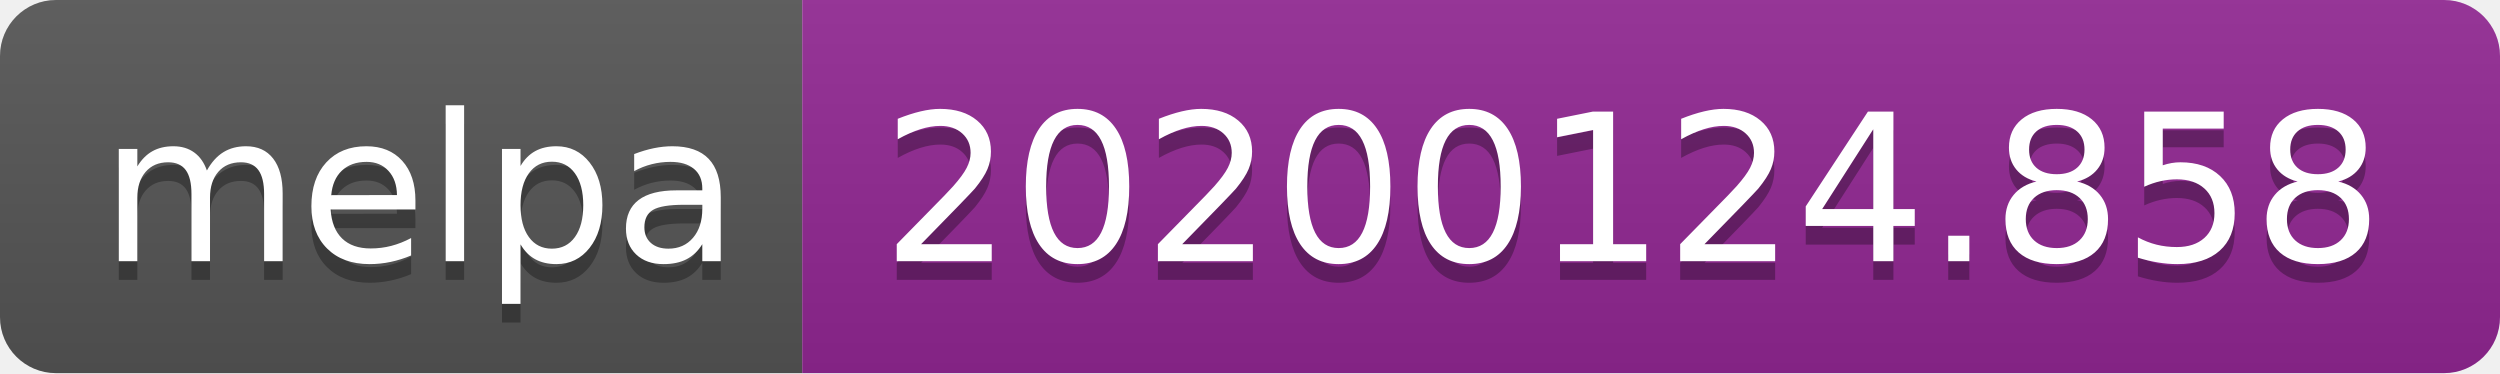
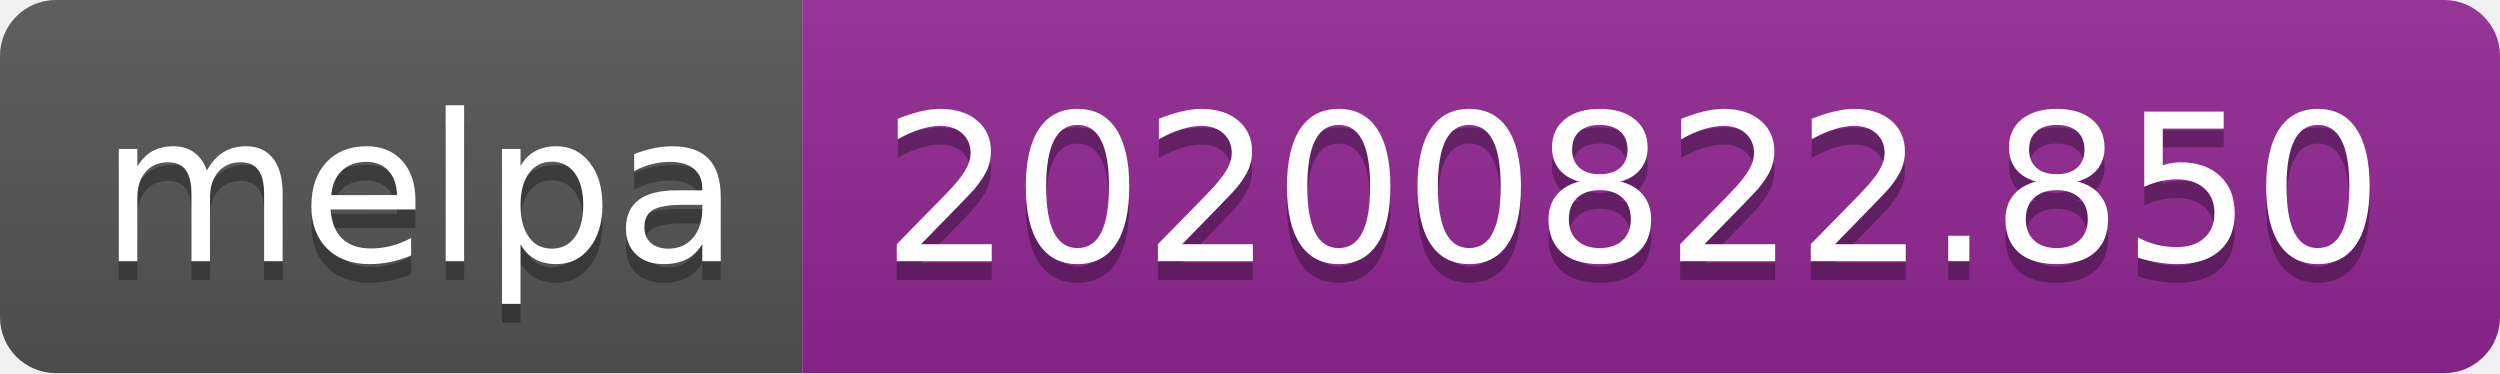
- <svg xmlns="http://www.w3.org/2000/svg" width="134" height="20" role="img" aria-label="melpa: 20200124.858">
+ <svg xmlns="http://www.w3.org/2000/svg" width="134" height="20" role="img" aria-label="melpa: 20200822.850">
  <linearGradient id="s" x2="0" y2="100%">
    <stop offset="0" stop-color="#bbb" stop-opacity=".1" />
    <stop offset="1" stop-opacity=".1" />
  </linearGradient>
  <clipPath id="r">
    <rect width="134" height="20" rx="3" fill="#fff" />
  </clipPath>
  <g clip-path="url(#r)">
    <rect width="43" height="20" fill="#555" />
    <rect x="43" width="91" height="20" fill="#922793" />
    <rect width="134" height="20" fill="url(#s)" />
  </g>
  <g fill="#fff" text-anchor="middle" font-family="Verdana,Geneva,DejaVu Sans,sans-serif" text-rendering="geometricPrecision" font-size="110">
    <text aria-hidden="true" x="225" y="150" fill="#010101" fill-opacity=".3" transform="scale(.1)" textLength="330">melpa</text>
    <text x="225" y="140" transform="scale(.1)" fill="#fff" textLength="330">melpa</text>
-     <text aria-hidden="true" x="875" y="150" fill="#010101" fill-opacity=".3" transform="scale(.1)" textLength="810">20200124.858</text>
-     <text x="875" y="140" transform="scale(.1)" fill="#fff" textLength="810">20200124.858</text>
+     <text aria-hidden="true" x="875" y="150" fill="#010101" fill-opacity=".3" transform="scale(.1)" textLength="810">20200822.850</text>
+     <text x="875" y="140" transform="scale(.1)" fill="#fff" textLength="810">20200822.850</text>
  </g>
</svg>
